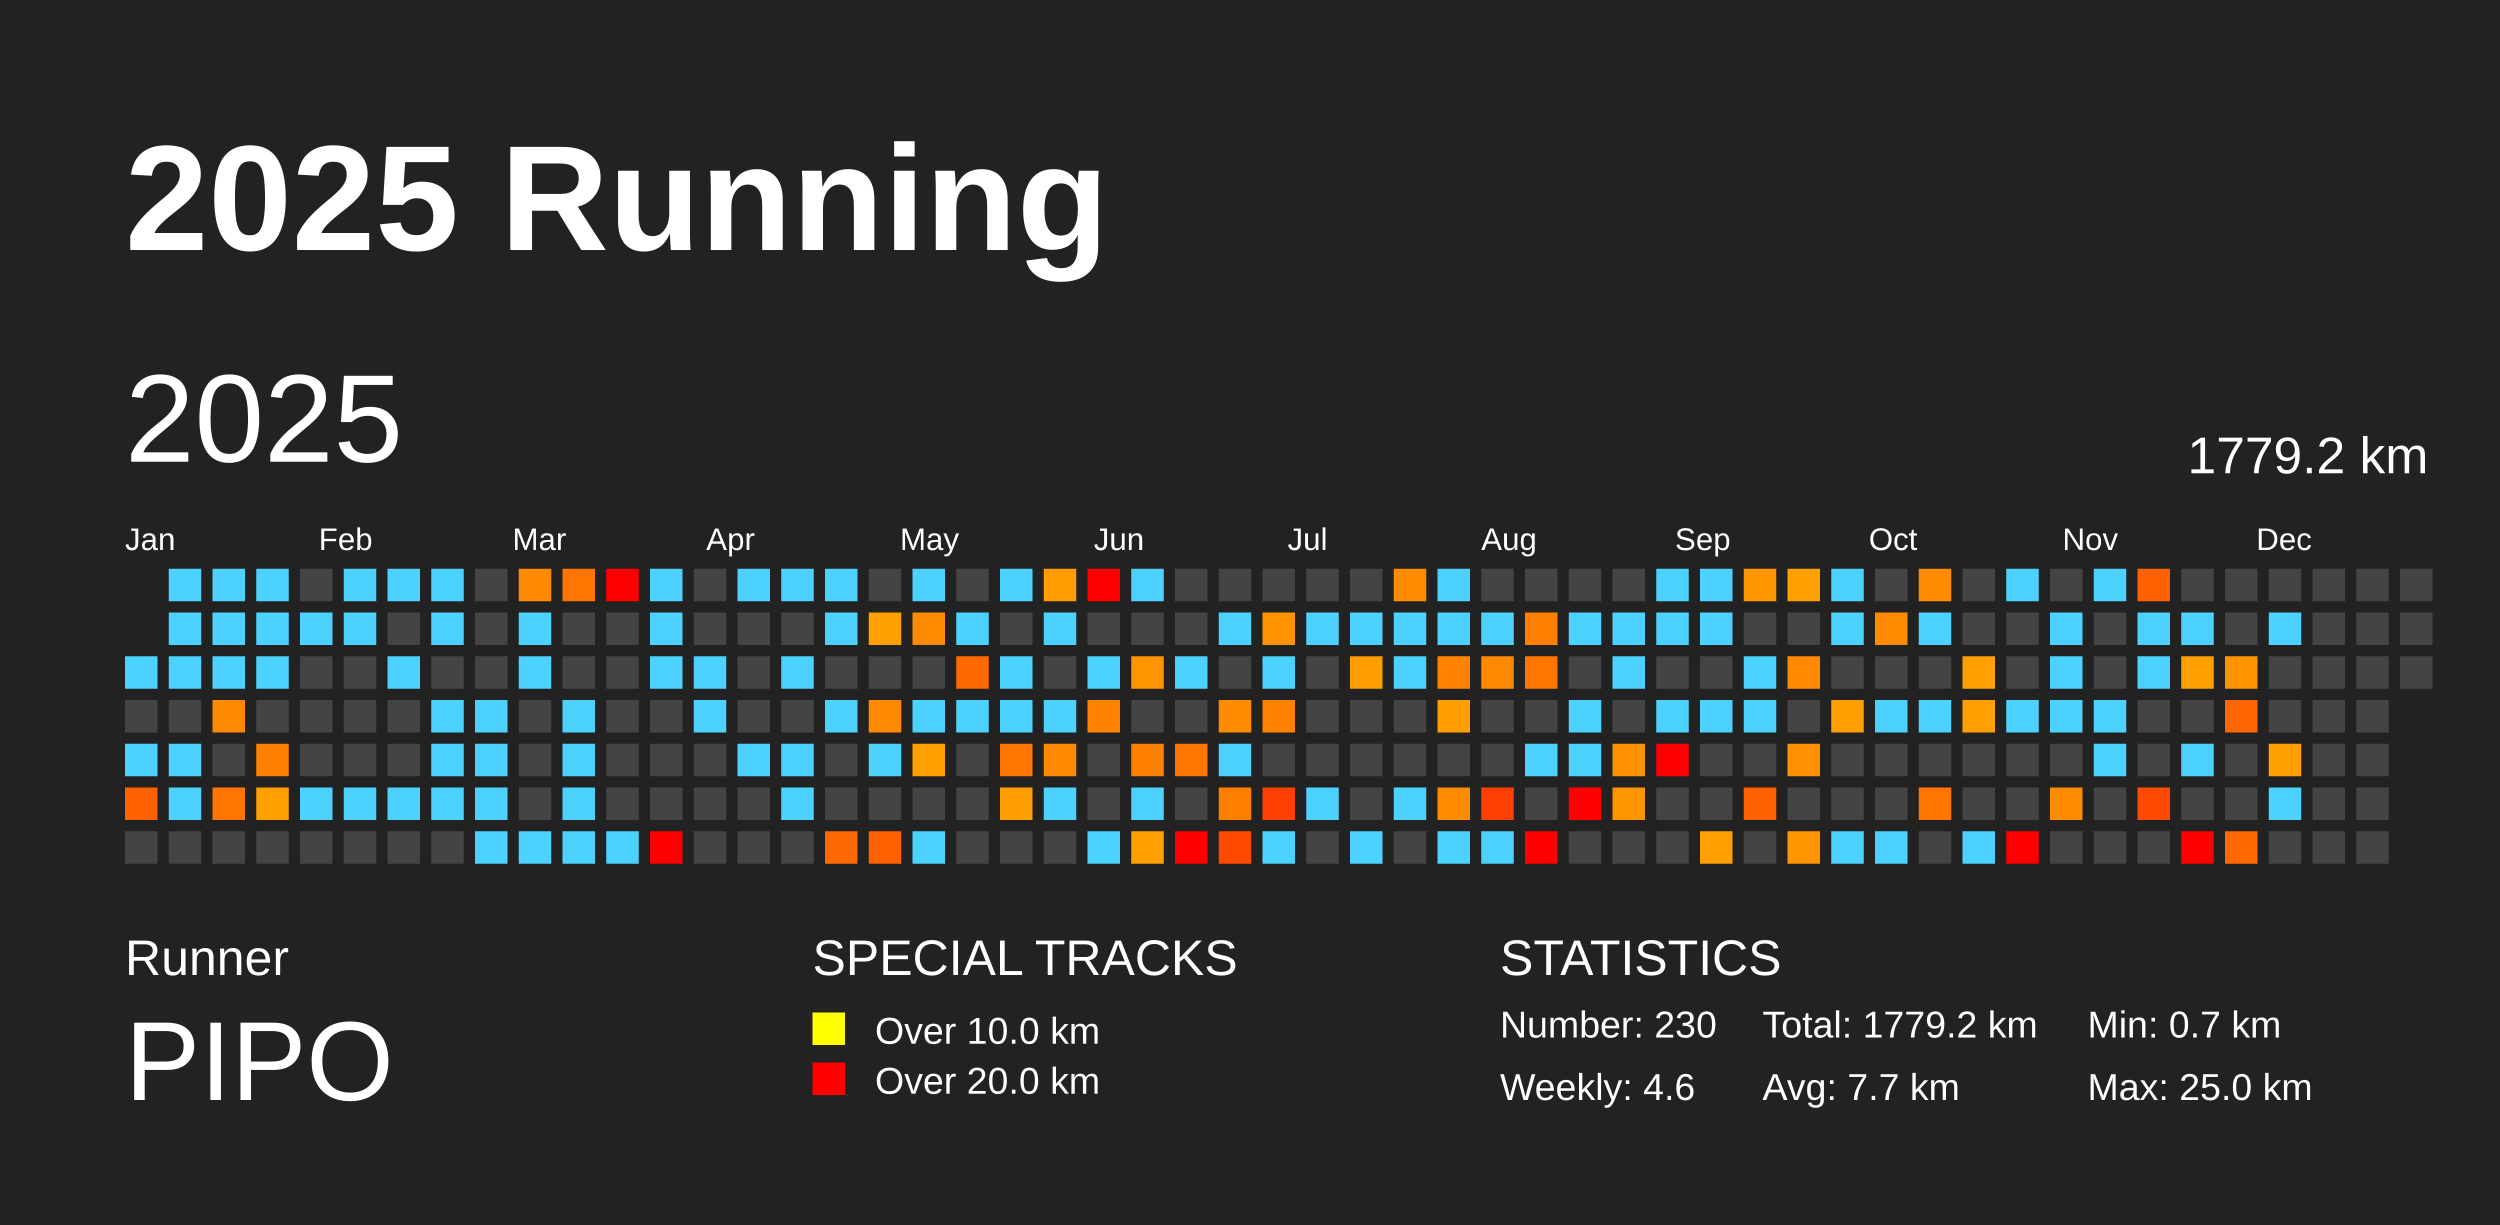
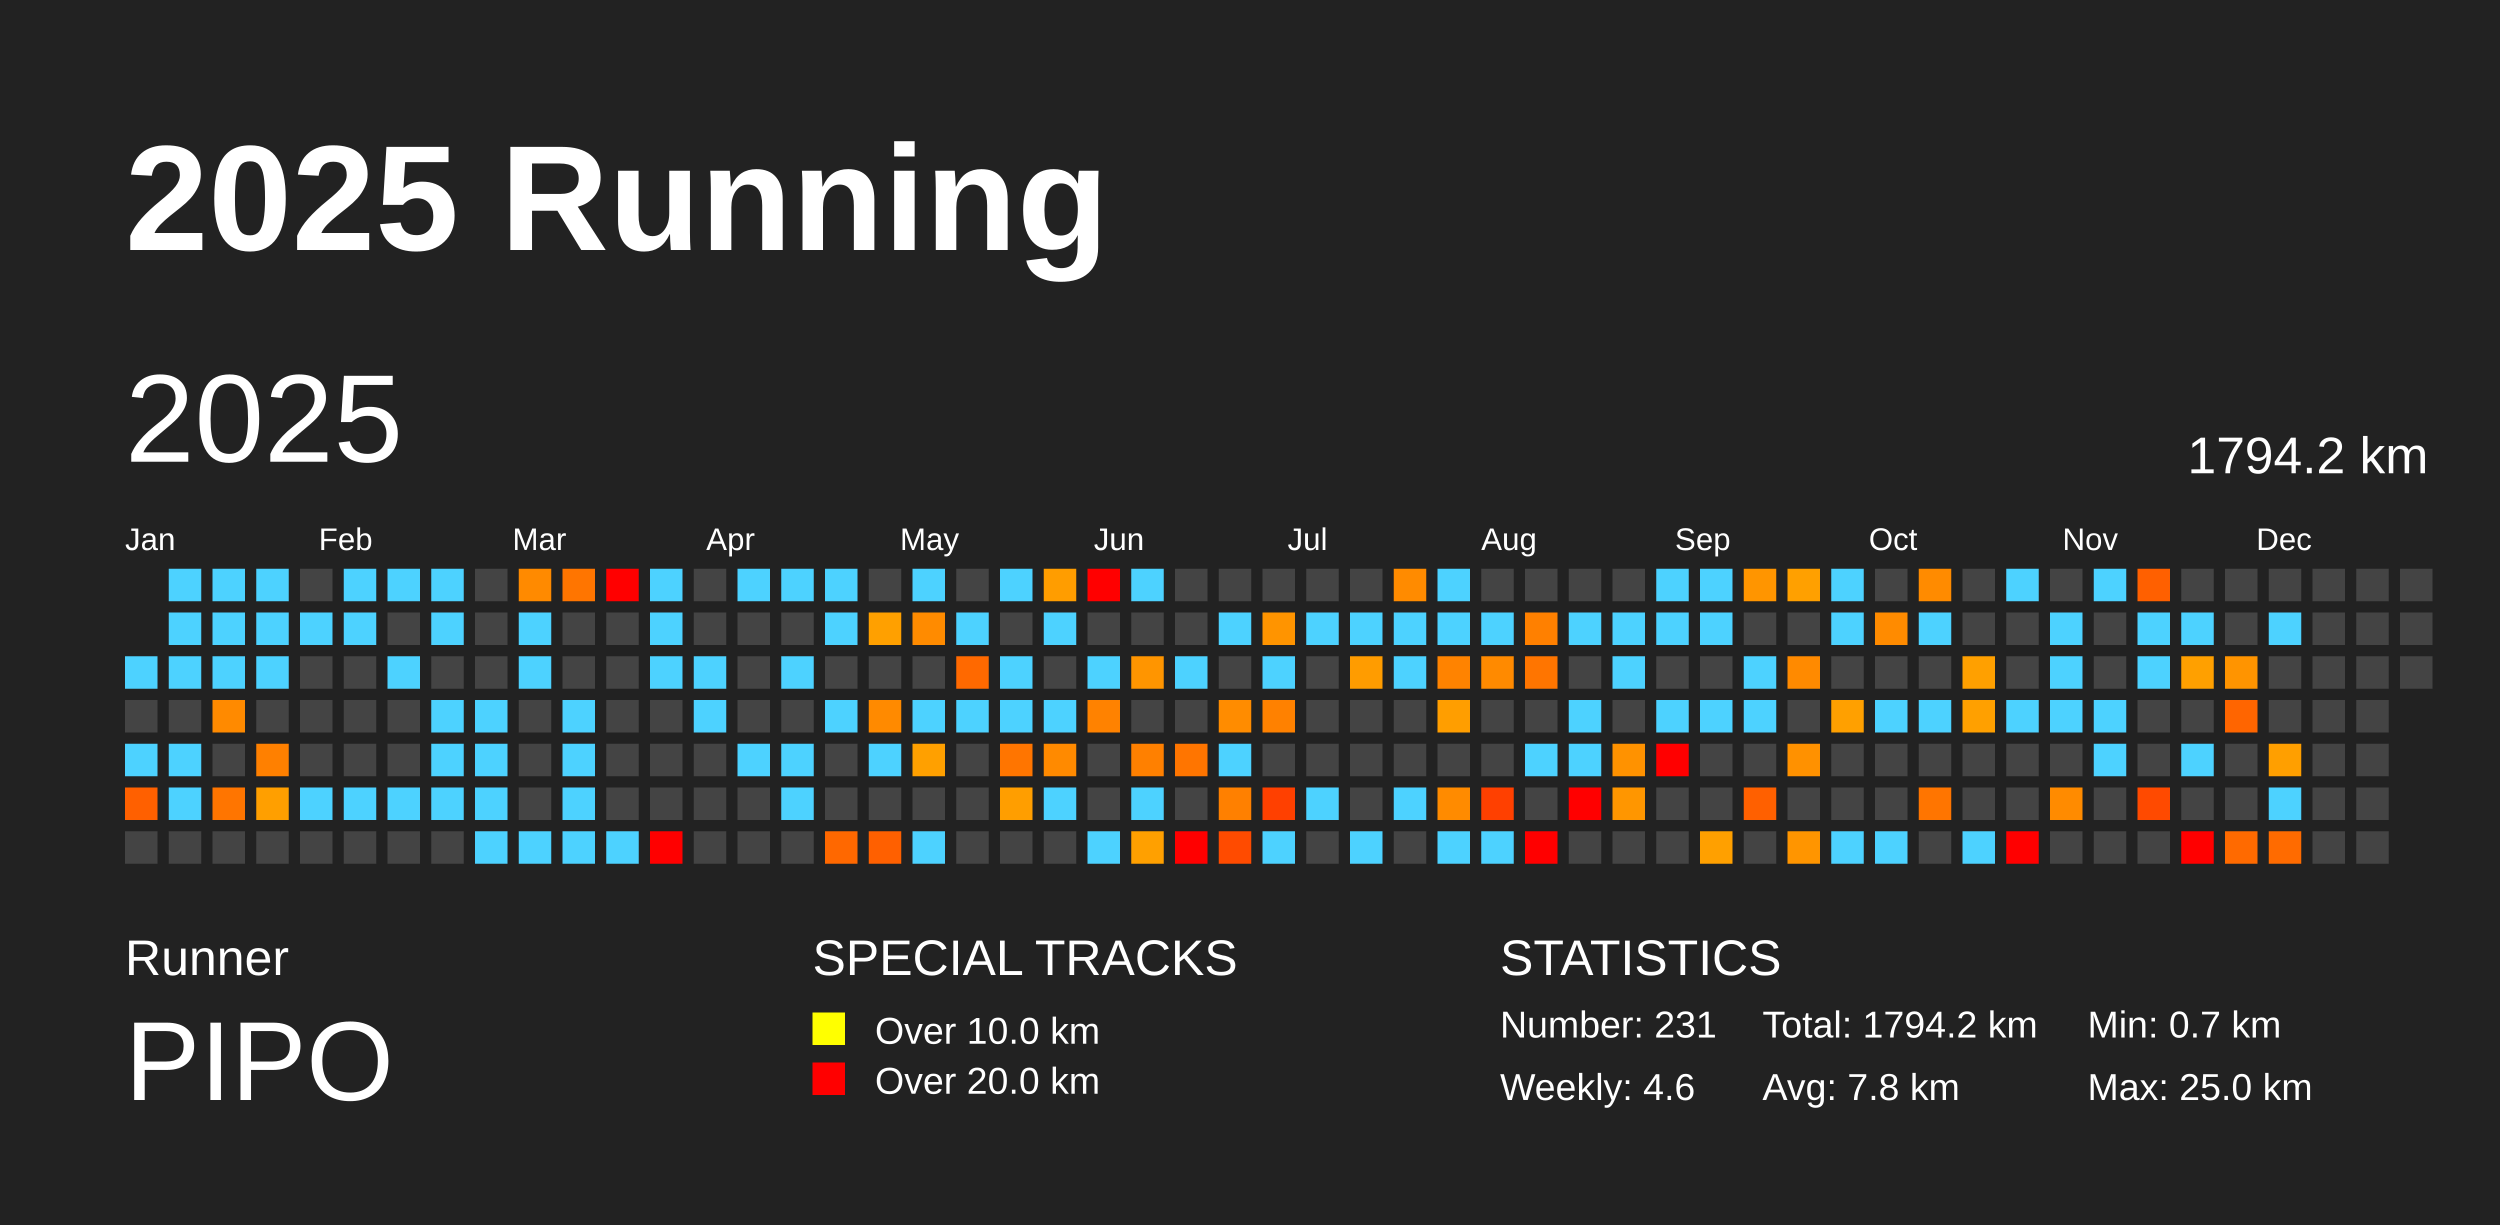
<svg xmlns="http://www.w3.org/2000/svg" baseProfile="full" height="98mm" version="1.1" viewBox="0,0,200,98" width="200mm">
  <defs />
  <rect fill="#222222" height="98" width="200" x="0" y="0" />
  <text fill="#FFFFFF" style="font-size:12px; font-family:Arial; font-weight:bold;" x="10" y="20">2025 Running</text>
  <text fill="#FFFFFF" style="font-size:4px; font-family:Arial" x="10" y="78">Runner</text>
  <text fill="#FFFFFF" style="font-size:9px; font-family:Arial" x="10" y="88">PIPO</text>
  <text fill="#FFFFFF" style="font-size:4px; font-family:Arial" x="65" y="78">SPECIAL TRACKS</text>
  <rect fill="yellow" height="2.6" width="2.6" x="65" y="81" />
  <text fill="#FFFFFF" style="font-size:3px; font-family:Arial" x="70" y="83.5">Over 10.0 km</text>
  <rect fill="red" height="2.6" width="2.6" x="65" y="85" />
  <text fill="#FFFFFF" style="font-size:3px; font-family:Arial" x="70" y="87.5">Over 20.0 km</text>
  <text fill="#FFFFFF" style="font-size:4px; font-family:Arial" x="120" y="78">STATISTICS</text>
-   <text fill="#FFFFFF" style="font-size:3px; font-family:Arial" x="120" y="83">Number: 230</text>
+   <text fill="#FFFFFF" style="font-size:3px; font-family:Arial" x="120" y="83">Number: 231</text>
  <text fill="#FFFFFF" style="font-size:3px; font-family:Arial" x="120" y="88">Weekly: 4.6</text>
-   <text fill="#FFFFFF" style="font-size:3px; font-family:Arial" x="141" y="83">Total: 1779.2 km</text>
-   <text fill="#FFFFFF" style="font-size:3px; font-family:Arial" x="141" y="88">Avg: 7.7 km</text>
+   <text fill="#FFFFFF" style="font-size:3px; font-family:Arial" x="141" y="83">Total: 1794.2 km</text>
+   <text fill="#FFFFFF" style="font-size:3px; font-family:Arial" x="141" y="88">Avg: 7.8 km</text>
  <text fill="#FFFFFF" style="font-size:3px; font-family:Arial" x="167" y="83">Min: 0.7 km</text>
  <text fill="#FFFFFF" style="font-size:3px; font-family:Arial" x="167" y="88">Max: 25.0 km</text>
  <text dominant-baseline="hanging" fill="#FFFFFF" style="font-size:10.0px; font-family:Arial;" x="10" y="30">2025</text>
-   <text dominant-baseline="hanging" fill="#FFFFFF" style="font-size:4.125px; font-family:Arial;" x="175" y="35">1779.2 km</text>
+   <text dominant-baseline="hanging" fill="#FFFFFF" style="font-size:4.125px; font-family:Arial;" x="175" y="35">1794.2 km</text>
  <text fill="#FFFFFF" style="font-size:2.5px; font-family:Arial" x="10.0" y="44">Jan</text>
  <text fill="#FFFFFF" style="font-size:2.5px; font-family:Arial" x="25.5" y="44">Feb</text>
  <text fill="#FFFFFF" style="font-size:2.5px; font-family:Arial" x="41.0" y="44">Mar</text>
  <text fill="#FFFFFF" style="font-size:2.5px; font-family:Arial" x="56.5" y="44">Apr</text>
  <text fill="#FFFFFF" style="font-size:2.5px; font-family:Arial" x="72.0" y="44">May</text>
  <text fill="#FFFFFF" style="font-size:2.5px; font-family:Arial" x="87.5" y="44">Jun</text>
  <text fill="#FFFFFF" style="font-size:2.5px; font-family:Arial" x="103.0" y="44">Jul</text>
  <text fill="#FFFFFF" style="font-size:2.5px; font-family:Arial" x="118.5" y="44">Aug</text>
  <text fill="#FFFFFF" style="font-size:2.5px; font-family:Arial" x="134.0" y="44">Sep</text>
  <text fill="#FFFFFF" style="font-size:2.5px; font-family:Arial" x="149.5" y="44">Oct</text>
  <text fill="#FFFFFF" style="font-size:2.5px; font-family:Arial" x="165.0" y="44">Nov</text>
  <text fill="#FFFFFF" style="font-size:2.5px; font-family:Arial" x="180.5" y="44">Dec</text>
  <rect fill="#4dd2ff" height="2.6" width="2.6" x="10.0" y="52.5" />
  <rect fill="#444444" height="2.6" width="2.6" x="10.0" y="56.0" />
  <rect fill="#4dd2ff" height="2.6" width="2.6" x="10.0" y="59.5" />
  <rect fill="#ff6000" height="2.6" width="2.6" x="10.0" y="63.0" />
  <rect fill="#444444" height="2.6" width="2.6" x="10.0" y="66.5" />
  <rect fill="#4dd2ff" height="2.6" width="2.6" x="13.5" y="45.5" />
  <rect fill="#4dd2ff" height="2.6" width="2.6" x="13.5" y="49.0" />
  <rect fill="#4dd2ff" height="2.6" width="2.6" x="13.5" y="52.5" />
  <rect fill="#444444" height="2.6" width="2.6" x="13.5" y="56.0" />
  <rect fill="#4dd2ff" height="2.6" width="2.6" x="13.5" y="59.5" />
  <rect fill="#4dd2ff" height="2.6" width="2.6" x="13.5" y="63.0" />
  <rect fill="#444444" height="2.6" width="2.6" x="13.5" y="66.5" />
  <rect fill="#4dd2ff" height="2.6" width="2.6" x="17.0" y="45.5" />
  <rect fill="#4dd2ff" height="2.6" width="2.6" x="17.0" y="49.0" />
  <rect fill="#4dd2ff" height="2.6" width="2.6" x="17.0" y="52.5" />
  <rect fill="#ff8a00" height="2.6" width="2.6" x="17.0" y="56.0" />
  <rect fill="#444444" height="2.6" width="2.6" x="17.0" y="59.5" />
  <rect fill="#ff7500" height="2.6" width="2.6" x="17.0" y="63.0" />
  <rect fill="#444444" height="2.6" width="2.6" x="17.0" y="66.5" />
  <rect fill="#4dd2ff" height="2.6" width="2.6" x="20.5" y="45.5" />
  <rect fill="#4dd2ff" height="2.6" width="2.6" x="20.5" y="49.0" />
  <rect fill="#4dd2ff" height="2.6" width="2.6" x="20.5" y="52.5" />
  <rect fill="#444444" height="2.6" width="2.6" x="20.5" y="56.0" />
  <rect fill="#ff8000" height="2.6" width="2.6" x="20.5" y="59.5" />
  <rect fill="#ff9f00" height="2.6" width="2.6" x="20.5" y="63.0" />
  <rect fill="#444444" height="2.6" width="2.6" x="20.5" y="66.5" />
  <rect fill="#444444" height="2.6" width="2.6" x="24.0" y="45.5" />
  <rect fill="#4dd2ff" height="2.6" width="2.6" x="24.0" y="49.0" />
  <rect fill="#444444" height="2.6" width="2.6" x="24.0" y="52.5" />
  <rect fill="#444444" height="2.6" width="2.6" x="24.0" y="56.0" />
  <rect fill="#444444" height="2.6" width="2.6" x="24.0" y="59.5" />
  <rect fill="#4dd2ff" height="2.6" width="2.6" x="24.0" y="63.0" />
  <rect fill="#444444" height="2.6" width="2.6" x="24.0" y="66.5" />
  <rect fill="#4dd2ff" height="2.6" width="2.6" x="27.5" y="45.5" />
  <rect fill="#4dd2ff" height="2.6" width="2.6" x="27.5" y="49.0" />
  <rect fill="#444444" height="2.6" width="2.6" x="27.5" y="52.5" />
  <rect fill="#444444" height="2.6" width="2.6" x="27.5" y="56.0" />
  <rect fill="#444444" height="2.6" width="2.6" x="27.5" y="59.5" />
  <rect fill="#4dd2ff" height="2.6" width="2.6" x="27.5" y="63.0" />
  <rect fill="#444444" height="2.6" width="2.6" x="27.5" y="66.5" />
  <rect fill="#4dd2ff" height="2.6" width="2.6" x="31.0" y="45.5" />
  <rect fill="#444444" height="2.6" width="2.6" x="31.0" y="49.0" />
  <rect fill="#4dd2ff" height="2.6" width="2.6" x="31.0" y="52.5" />
  <rect fill="#444444" height="2.6" width="2.6" x="31.0" y="56.0" />
  <rect fill="#444444" height="2.6" width="2.6" x="31.0" y="59.5" />
  <rect fill="#4dd2ff" height="2.6" width="2.6" x="31.0" y="63.0" />
  <rect fill="#444444" height="2.6" width="2.6" x="31.0" y="66.5" />
  <rect fill="#4dd2ff" height="2.6" width="2.6" x="34.5" y="45.5" />
  <rect fill="#4dd2ff" height="2.6" width="2.6" x="34.5" y="49.0" />
  <rect fill="#444444" height="2.6" width="2.6" x="34.5" y="52.5" />
  <rect fill="#4dd2ff" height="2.6" width="2.6" x="34.5" y="56.0" />
  <rect fill="#4dd2ff" height="2.6" width="2.6" x="34.5" y="59.5" />
  <rect fill="#4dd2ff" height="2.6" width="2.6" x="34.5" y="63.0" />
  <rect fill="#444444" height="2.6" width="2.6" x="34.5" y="66.5" />
  <rect fill="#444444" height="2.6" width="2.6" x="38.0" y="45.5" />
  <rect fill="#444444" height="2.6" width="2.6" x="38.0" y="49.0" />
  <rect fill="#444444" height="2.6" width="2.6" x="38.0" y="52.5" />
  <rect fill="#4dd2ff" height="2.6" width="2.6" x="38.0" y="56.0" />
  <rect fill="#4dd2ff" height="2.6" width="2.6" x="38.0" y="59.5" />
  <rect fill="#4dd2ff" height="2.6" width="2.6" x="38.0" y="63.0" />
  <rect fill="#4dd2ff" height="2.6" width="2.6" x="38.0" y="66.5" />
  <rect fill="#ff8a00" height="2.6" width="2.6" x="41.5" y="45.5" />
  <rect fill="#4dd2ff" height="2.6" width="2.6" x="41.5" y="49.0" />
  <rect fill="#4dd2ff" height="2.6" width="2.6" x="41.5" y="52.5" />
  <rect fill="#444444" height="2.6" width="2.6" x="41.5" y="56.0" />
  <rect fill="#444444" height="2.6" width="2.6" x="41.5" y="59.5" />
  <rect fill="#444444" height="2.6" width="2.6" x="41.5" y="63.0" />
  <rect fill="#4dd2ff" height="2.6" width="2.6" x="41.5" y="66.5" />
  <rect fill="#ff7500" height="2.6" width="2.6" x="45.0" y="45.5" />
  <rect fill="#444444" height="2.6" width="2.6" x="45.0" y="49.0" />
  <rect fill="#444444" height="2.6" width="2.6" x="45.0" y="52.5" />
  <rect fill="#4dd2ff" height="2.6" width="2.6" x="45.0" y="56.0" />
  <rect fill="#4dd2ff" height="2.6" width="2.6" x="45.0" y="59.5" />
  <rect fill="#4dd2ff" height="2.6" width="2.6" x="45.0" y="63.0" />
  <rect fill="#4dd2ff" height="2.6" width="2.6" x="45.0" y="66.5" />
  <rect fill="red" height="2.6" width="2.6" x="48.5" y="45.5" />
  <rect fill="#444444" height="2.6" width="2.6" x="48.5" y="49.0" />
  <rect fill="#444444" height="2.6" width="2.6" x="48.5" y="52.5" />
  <rect fill="#444444" height="2.6" width="2.6" x="48.5" y="56.0" />
  <rect fill="#444444" height="2.6" width="2.6" x="48.5" y="59.5" />
  <rect fill="#444444" height="2.6" width="2.6" x="48.5" y="63.0" />
  <rect fill="#4dd2ff" height="2.6" width="2.6" x="48.5" y="66.5" />
  <rect fill="#4dd2ff" height="2.6" width="2.6" x="52.0" y="45.5" />
  <rect fill="#4dd2ff" height="2.6" width="2.6" x="52.0" y="49.0" />
  <rect fill="#4dd2ff" height="2.6" width="2.6" x="52.0" y="52.5" />
  <rect fill="#444444" height="2.6" width="2.6" x="52.0" y="56.0" />
  <rect fill="#444444" height="2.6" width="2.6" x="52.0" y="59.5" />
  <rect fill="#444444" height="2.6" width="2.6" x="52.0" y="63.0" />
  <rect fill="red" height="2.6" width="2.6" x="52.0" y="66.5" />
  <rect fill="#444444" height="2.6" width="2.6" x="55.5" y="45.5" />
  <rect fill="#444444" height="2.6" width="2.6" x="55.5" y="49.0" />
  <rect fill="#4dd2ff" height="2.6" width="2.6" x="55.5" y="52.5" />
  <rect fill="#4dd2ff" height="2.6" width="2.6" x="55.5" y="56.0" />
  <rect fill="#444444" height="2.6" width="2.6" x="55.5" y="59.5" />
  <rect fill="#444444" height="2.6" width="2.6" x="55.5" y="63.0" />
  <rect fill="#444444" height="2.6" width="2.6" x="55.5" y="66.5" />
  <rect fill="#4dd2ff" height="2.6" width="2.6" x="59.0" y="45.5" />
  <rect fill="#444444" height="2.6" width="2.6" x="59.0" y="49.0" />
  <rect fill="#444444" height="2.6" width="2.6" x="59.0" y="52.5" />
  <rect fill="#444444" height="2.6" width="2.6" x="59.0" y="56.0" />
  <rect fill="#4dd2ff" height="2.6" width="2.6" x="59.0" y="59.5" />
  <rect fill="#444444" height="2.6" width="2.6" x="59.0" y="63.0" />
  <rect fill="#444444" height="2.6" width="2.6" x="59.0" y="66.5" />
  <rect fill="#4dd2ff" height="2.6" width="2.6" x="62.5" y="45.5" />
  <rect fill="#444444" height="2.6" width="2.6" x="62.5" y="49.0" />
  <rect fill="#4dd2ff" height="2.6" width="2.6" x="62.5" y="52.5" />
  <rect fill="#444444" height="2.6" width="2.6" x="62.5" y="56.0" />
  <rect fill="#4dd2ff" height="2.6" width="2.6" x="62.5" y="59.5" />
  <rect fill="#4dd2ff" height="2.6" width="2.6" x="62.5" y="63.0" />
  <rect fill="#444444" height="2.6" width="2.6" x="62.5" y="66.5" />
  <rect fill="#4dd2ff" height="2.6" width="2.6" x="66.0" y="45.5" />
  <rect fill="#4dd2ff" height="2.6" width="2.6" x="66.0" y="49.0" />
  <rect fill="#444444" height="2.6" width="2.6" x="66.0" y="52.5" />
  <rect fill="#4dd2ff" height="2.6" width="2.6" x="66.0" y="56.0" />
  <rect fill="#444444" height="2.6" width="2.6" x="66.0" y="59.5" />
  <rect fill="#444444" height="2.6" width="2.6" x="66.0" y="63.0" />
  <rect fill="#ff6800" height="2.6" width="2.6" x="66.0" y="66.5" />
  <rect fill="#444444" height="2.6" width="2.6" x="69.5" y="45.5" />
  <rect fill="#ffa000" height="2.6" width="2.6" x="69.5" y="49.0" />
  <rect fill="#444444" height="2.6" width="2.6" x="69.5" y="52.5" />
  <rect fill="#ff8a00" height="2.6" width="2.6" x="69.5" y="56.0" />
  <rect fill="#4dd2ff" height="2.6" width="2.6" x="69.5" y="59.5" />
  <rect fill="#444444" height="2.6" width="2.6" x="69.5" y="63.0" />
  <rect fill="#ff6000" height="2.6" width="2.6" x="69.5" y="66.5" />
  <rect fill="#4dd2ff" height="2.6" width="2.6" x="73.0" y="45.5" />
  <rect fill="#ff8b00" height="2.6" width="2.6" x="73.0" y="49.0" />
  <rect fill="#444444" height="2.6" width="2.6" x="73.0" y="52.5" />
  <rect fill="#4dd2ff" height="2.6" width="2.6" x="73.0" y="56.0" />
  <rect fill="#ffa000" height="2.6" width="2.6" x="73.0" y="59.5" />
  <rect fill="#444444" height="2.6" width="2.6" x="73.0" y="63.0" />
  <rect fill="#4dd2ff" height="2.6" width="2.6" x="73.0" y="66.5" />
  <rect fill="#444444" height="2.6" width="2.6" x="76.5" y="45.5" />
  <rect fill="#4dd2ff" height="2.6" width="2.6" x="76.5" y="49.0" />
  <rect fill="#ff6900" height="2.6" width="2.6" x="76.5" y="52.5" />
  <rect fill="#4dd2ff" height="2.6" width="2.6" x="76.5" y="56.0" />
  <rect fill="#444444" height="2.6" width="2.6" x="76.5" y="59.5" />
  <rect fill="#444444" height="2.6" width="2.6" x="76.5" y="63.0" />
  <rect fill="#444444" height="2.6" width="2.6" x="76.5" y="66.5" />
  <rect fill="#4dd2ff" height="2.6" width="2.6" x="80.0" y="45.5" />
  <rect fill="#444444" height="2.6" width="2.6" x="80.0" y="49.0" />
  <rect fill="#4dd2ff" height="2.6" width="2.6" x="80.0" y="52.5" />
  <rect fill="#4dd2ff" height="2.6" width="2.6" x="80.0" y="56.0" />
  <rect fill="#ff7500" height="2.6" width="2.6" x="80.0" y="59.5" />
  <rect fill="#ff9e00" height="2.6" width="2.6" x="80.0" y="63.0" />
  <rect fill="#444444" height="2.6" width="2.6" x="80.0" y="66.5" />
  <rect fill="#ff9d00" height="2.6" width="2.6" x="83.5" y="45.5" />
  <rect fill="#4dd2ff" height="2.6" width="2.6" x="83.5" y="49.0" />
  <rect fill="#444444" height="2.6" width="2.6" x="83.5" y="52.5" />
  <rect fill="#4dd2ff" height="2.6" width="2.6" x="83.5" y="56.0" />
  <rect fill="#ff8a00" height="2.6" width="2.6" x="83.5" y="59.5" />
  <rect fill="#4dd2ff" height="2.6" width="2.6" x="83.5" y="63.0" />
  <rect fill="#444444" height="2.6" width="2.6" x="83.5" y="66.5" />
  <rect fill="red" height="2.6" width="2.6" x="87.0" y="45.5" />
  <rect fill="#444444" height="2.6" width="2.6" x="87.0" y="49.0" />
  <rect fill="#4dd2ff" height="2.6" width="2.6" x="87.0" y="52.5" />
  <rect fill="#ff8200" height="2.6" width="2.6" x="87.0" y="56.0" />
  <rect fill="#444444" height="2.6" width="2.6" x="87.0" y="59.5" />
  <rect fill="#444444" height="2.6" width="2.6" x="87.0" y="63.0" />
  <rect fill="#4dd2ff" height="2.6" width="2.6" x="87.0" y="66.5" />
  <rect fill="#4dd2ff" height="2.6" width="2.6" x="90.5" y="45.5" />
  <rect fill="#444444" height="2.6" width="2.6" x="90.5" y="49.0" />
  <rect fill="#ff9500" height="2.6" width="2.6" x="90.5" y="52.5" />
  <rect fill="#444444" height="2.6" width="2.6" x="90.5" y="56.0" />
  <rect fill="#ff8000" height="2.6" width="2.6" x="90.5" y="59.5" />
  <rect fill="#4dd2ff" height="2.6" width="2.6" x="90.5" y="63.0" />
  <rect fill="#ffa000" height="2.6" width="2.6" x="90.5" y="66.5" />
  <rect fill="#444444" height="2.6" width="2.6" x="94.0" y="45.5" />
  <rect fill="#444444" height="2.6" width="2.6" x="94.0" y="49.0" />
  <rect fill="#4dd2ff" height="2.6" width="2.6" x="94.0" y="52.5" />
  <rect fill="#444444" height="2.6" width="2.6" x="94.0" y="56.0" />
  <rect fill="#ff7500" height="2.6" width="2.6" x="94.0" y="59.5" />
  <rect fill="#444444" height="2.6" width="2.6" x="94.0" y="63.0" />
  <rect fill="red" height="2.6" width="2.6" x="94.0" y="66.5" />
  <rect fill="#444444" height="2.6" width="2.6" x="97.5" y="45.5" />
  <rect fill="#4dd2ff" height="2.6" width="2.6" x="97.5" y="49.0" />
  <rect fill="#444444" height="2.6" width="2.6" x="97.5" y="52.5" />
  <rect fill="#ff8c00" height="2.6" width="2.6" x="97.5" y="56.0" />
  <rect fill="#4dd2ff" height="2.6" width="2.6" x="97.5" y="59.5" />
  <rect fill="#ff8000" height="2.6" width="2.6" x="97.5" y="63.0" />
  <rect fill="#ff4b00" height="2.6" width="2.6" x="97.5" y="66.5" />
  <rect fill="#444444" height="2.6" width="2.6" x="101.0" y="45.5" />
  <rect fill="#ff9400" height="2.6" width="2.6" x="101.0" y="49.0" />
  <rect fill="#4dd2ff" height="2.6" width="2.6" x="101.0" y="52.5" />
  <rect fill="#ff8100" height="2.6" width="2.6" x="101.0" y="56.0" />
  <rect fill="#444444" height="2.6" width="2.6" x="101.0" y="59.5" />
  <rect fill="#ff4000" height="2.6" width="2.6" x="101.0" y="63.0" />
  <rect fill="#4dd2ff" height="2.6" width="2.6" x="101.0" y="66.5" />
  <rect fill="#444444" height="2.6" width="2.6" x="104.5" y="45.5" />
  <rect fill="#4dd2ff" height="2.6" width="2.6" x="104.5" y="49.0" />
  <rect fill="#444444" height="2.6" width="2.6" x="104.5" y="52.5" />
  <rect fill="#444444" height="2.6" width="2.6" x="104.5" y="56.0" />
  <rect fill="#444444" height="2.6" width="2.6" x="104.5" y="59.5" />
  <rect fill="#4dd2ff" height="2.6" width="2.6" x="104.5" y="63.0" />
  <rect fill="#444444" height="2.6" width="2.6" x="104.5" y="66.5" />
  <rect fill="#444444" height="2.6" width="2.6" x="108.0" y="45.5" />
  <rect fill="#4dd2ff" height="2.6" width="2.6" x="108.0" y="49.0" />
  <rect fill="#ff9c00" height="2.6" width="2.6" x="108.0" y="52.5" />
  <rect fill="#444444" height="2.6" width="2.6" x="108.0" y="56.0" />
  <rect fill="#444444" height="2.6" width="2.6" x="108.0" y="59.5" />
  <rect fill="#444444" height="2.6" width="2.6" x="108.0" y="63.0" />
  <rect fill="#4dd2ff" height="2.6" width="2.6" x="108.0" y="66.5" />
  <rect fill="#ff8b00" height="2.6" width="2.6" x="111.5" y="45.5" />
  <rect fill="#4dd2ff" height="2.6" width="2.6" x="111.5" y="49.0" />
  <rect fill="#4dd2ff" height="2.6" width="2.6" x="111.5" y="52.5" />
  <rect fill="#444444" height="2.6" width="2.6" x="111.5" y="56.0" />
  <rect fill="#444444" height="2.6" width="2.6" x="111.5" y="59.5" />
  <rect fill="#4dd2ff" height="2.6" width="2.6" x="111.5" y="63.0" />
  <rect fill="#444444" height="2.6" width="2.6" x="111.5" y="66.5" />
  <rect fill="#4dd2ff" height="2.6" width="2.6" x="115.0" y="45.5" />
  <rect fill="#4dd2ff" height="2.6" width="2.6" x="115.0" y="49.0" />
  <rect fill="#ff8300" height="2.6" width="2.6" x="115.0" y="52.5" />
  <rect fill="#ff9e00" height="2.6" width="2.6" x="115.0" y="56.0" />
  <rect fill="#444444" height="2.6" width="2.6" x="115.0" y="59.5" />
  <rect fill="#ff8b00" height="2.6" width="2.6" x="115.0" y="63.0" />
  <rect fill="#4dd2ff" height="2.6" width="2.6" x="115.0" y="66.5" />
  <rect fill="#444444" height="2.6" width="2.6" x="118.5" y="45.5" />
  <rect fill="#4dd2ff" height="2.6" width="2.6" x="118.5" y="49.0" />
  <rect fill="#ff8a00" height="2.6" width="2.6" x="118.5" y="52.5" />
  <rect fill="#444444" height="2.6" width="2.6" x="118.5" y="56.0" />
  <rect fill="#444444" height="2.6" width="2.6" x="118.5" y="59.5" />
  <rect fill="#ff4000" height="2.6" width="2.6" x="118.5" y="63.0" />
  <rect fill="#4dd2ff" height="2.6" width="2.6" x="118.5" y="66.5" />
  <rect fill="#444444" height="2.6" width="2.6" x="122.0" y="45.5" />
  <rect fill="#ff8000" height="2.6" width="2.6" x="122.0" y="49.0" />
  <rect fill="#ff7500" height="2.6" width="2.6" x="122.0" y="52.5" />
  <rect fill="#444444" height="2.6" width="2.6" x="122.0" y="56.0" />
  <rect fill="#4dd2ff" height="2.6" width="2.6" x="122.0" y="59.5" />
  <rect fill="#444444" height="2.6" width="2.6" x="122.0" y="63.0" />
  <rect fill="red" height="2.6" width="2.6" x="122.0" y="66.5" />
  <rect fill="#444444" height="2.6" width="2.6" x="125.5" y="45.5" />
  <rect fill="#4dd2ff" height="2.6" width="2.6" x="125.5" y="49.0" />
  <rect fill="#444444" height="2.6" width="2.6" x="125.5" y="52.5" />
  <rect fill="#4dd2ff" height="2.6" width="2.6" x="125.5" y="56.0" />
  <rect fill="#4dd2ff" height="2.6" width="2.6" x="125.5" y="59.5" />
  <rect fill="red" height="2.6" width="2.6" x="125.5" y="63.0" />
  <rect fill="#444444" height="2.6" width="2.6" x="125.5" y="66.5" />
  <rect fill="#444444" height="2.6" width="2.6" x="129.0" y="45.5" />
  <rect fill="#4dd2ff" height="2.6" width="2.6" x="129.0" y="49.0" />
  <rect fill="#4dd2ff" height="2.6" width="2.6" x="129.0" y="52.5" />
  <rect fill="#444444" height="2.6" width="2.6" x="129.0" y="56.0" />
  <rect fill="#ff9200" height="2.6" width="2.6" x="129.0" y="59.5" />
  <rect fill="#ff9600" height="2.6" width="2.6" x="129.0" y="63.0" />
  <rect fill="#444444" height="2.6" width="2.6" x="129.0" y="66.5" />
  <rect fill="#4dd2ff" height="2.6" width="2.6" x="132.5" y="45.5" />
  <rect fill="#4dd2ff" height="2.6" width="2.6" x="132.5" y="49.0" />
  <rect fill="#444444" height="2.6" width="2.6" x="132.5" y="52.5" />
  <rect fill="#4dd2ff" height="2.6" width="2.6" x="132.5" y="56.0" />
  <rect fill="red" height="2.6" width="2.6" x="132.5" y="59.5" />
  <rect fill="#444444" height="2.6" width="2.6" x="132.5" y="63.0" />
  <rect fill="#444444" height="2.6" width="2.6" x="132.5" y="66.5" />
  <rect fill="#4dd2ff" height="2.6" width="2.6" x="136.0" y="45.5" />
  <rect fill="#4dd2ff" height="2.6" width="2.6" x="136.0" y="49.0" />
  <rect fill="#444444" height="2.6" width="2.6" x="136.0" y="52.5" />
  <rect fill="#4dd2ff" height="2.6" width="2.6" x="136.0" y="56.0" />
  <rect fill="#444444" height="2.6" width="2.6" x="136.0" y="59.5" />
  <rect fill="#444444" height="2.6" width="2.6" x="136.0" y="63.0" />
  <rect fill="#ffa000" height="2.6" width="2.6" x="136.0" y="66.5" />
  <rect fill="#ff9500" height="2.6" width="2.6" x="139.5" y="45.5" />
  <rect fill="#444444" height="2.6" width="2.6" x="139.5" y="49.0" />
  <rect fill="#4dd2ff" height="2.6" width="2.6" x="139.5" y="52.5" />
  <rect fill="#4dd2ff" height="2.6" width="2.6" x="139.5" y="56.0" />
  <rect fill="#444444" height="2.6" width="2.6" x="139.5" y="59.5" />
  <rect fill="#ff6000" height="2.6" width="2.6" x="139.5" y="63.0" />
  <rect fill="#444444" height="2.6" width="2.6" x="139.5" y="66.5" />
  <rect fill="#ffa000" height="2.6" width="2.6" x="143.0" y="45.5" />
  <rect fill="#444444" height="2.6" width="2.6" x="143.0" y="49.0" />
  <rect fill="#ff8a00" height="2.6" width="2.6" x="143.0" y="52.5" />
  <rect fill="#444444" height="2.6" width="2.6" x="143.0" y="56.0" />
  <rect fill="#ff9100" height="2.6" width="2.6" x="143.0" y="59.5" />
  <rect fill="#444444" height="2.6" width="2.6" x="143.0" y="63.0" />
  <rect fill="#ff9500" height="2.6" width="2.6" x="143.0" y="66.5" />
  <rect fill="#4dd2ff" height="2.6" width="2.6" x="146.5" y="45.5" />
  <rect fill="#4dd2ff" height="2.6" width="2.6" x="146.5" y="49.0" />
  <rect fill="#444444" height="2.6" width="2.6" x="146.5" y="52.5" />
  <rect fill="#ffa000" height="2.6" width="2.6" x="146.5" y="56.0" />
  <rect fill="#444444" height="2.6" width="2.6" x="146.5" y="59.5" />
  <rect fill="#444444" height="2.6" width="2.6" x="146.5" y="63.0" />
  <rect fill="#4dd2ff" height="2.6" width="2.6" x="146.5" y="66.5" />
  <rect fill="#444444" height="2.6" width="2.6" x="150.0" y="45.5" />
  <rect fill="#ff8b00" height="2.6" width="2.6" x="150.0" y="49.0" />
  <rect fill="#444444" height="2.6" width="2.6" x="150.0" y="52.5" />
  <rect fill="#4dd2ff" height="2.6" width="2.6" x="150.0" y="56.0" />
  <rect fill="#444444" height="2.6" width="2.6" x="150.0" y="59.5" />
  <rect fill="#444444" height="2.6" width="2.6" x="150.0" y="63.0" />
  <rect fill="#4dd2ff" height="2.6" width="2.6" x="150.0" y="66.5" />
  <rect fill="#ff8b00" height="2.6" width="2.6" x="153.5" y="45.5" />
  <rect fill="#4dd2ff" height="2.6" width="2.6" x="153.5" y="49.0" />
  <rect fill="#444444" height="2.6" width="2.6" x="153.5" y="52.5" />
  <rect fill="#4dd2ff" height="2.6" width="2.6" x="153.5" y="56.0" />
  <rect fill="#444444" height="2.6" width="2.6" x="153.5" y="59.5" />
  <rect fill="#ff7500" height="2.6" width="2.6" x="153.5" y="63.0" />
  <rect fill="#444444" height="2.6" width="2.6" x="153.5" y="66.5" />
  <rect fill="#444444" height="2.6" width="2.6" x="157.0" y="45.5" />
  <rect fill="#444444" height="2.6" width="2.6" x="157.0" y="49.0" />
  <rect fill="#ffa000" height="2.6" width="2.6" x="157.0" y="52.5" />
  <rect fill="#ffa000" height="2.6" width="2.6" x="157.0" y="56.0" />
  <rect fill="#444444" height="2.6" width="2.6" x="157.0" y="59.5" />
  <rect fill="#444444" height="2.6" width="2.6" x="157.0" y="63.0" />
  <rect fill="#4dd2ff" height="2.6" width="2.6" x="157.0" y="66.5" />
  <rect fill="#4dd2ff" height="2.6" width="2.6" x="160.5" y="45.5" />
  <rect fill="#444444" height="2.6" width="2.6" x="160.5" y="49.0" />
  <rect fill="#444444" height="2.6" width="2.6" x="160.5" y="52.5" />
  <rect fill="#4dd2ff" height="2.6" width="2.6" x="160.5" y="56.0" />
  <rect fill="#444444" height="2.6" width="2.6" x="160.5" y="59.5" />
  <rect fill="#444444" height="2.6" width="2.6" x="160.5" y="63.0" />
  <rect fill="red" height="2.6" width="2.6" x="160.5" y="66.5" />
  <rect fill="#444444" height="2.6" width="2.6" x="164.0" y="45.5" />
  <rect fill="#4dd2ff" height="2.6" width="2.6" x="164.0" y="49.0" />
  <rect fill="#4dd2ff" height="2.6" width="2.6" x="164.0" y="52.5" />
  <rect fill="#4dd2ff" height="2.6" width="2.6" x="164.0" y="56.0" />
  <rect fill="#444444" height="2.6" width="2.6" x="164.0" y="59.5" />
  <rect fill="#ff8b00" height="2.6" width="2.6" x="164.0" y="63.0" />
  <rect fill="#444444" height="2.6" width="2.6" x="164.0" y="66.5" />
  <rect fill="#4dd2ff" height="2.6" width="2.6" x="167.5" y="45.5" />
  <rect fill="#444444" height="2.6" width="2.6" x="167.5" y="49.0" />
  <rect fill="#444444" height="2.6" width="2.6" x="167.5" y="52.5" />
  <rect fill="#4dd2ff" height="2.6" width="2.6" x="167.5" y="56.0" />
  <rect fill="#4dd2ff" height="2.6" width="2.6" x="167.5" y="59.5" />
  <rect fill="#444444" height="2.6" width="2.6" x="167.5" y="63.0" />
  <rect fill="#444444" height="2.6" width="2.6" x="167.5" y="66.5" />
  <rect fill="#ff6000" height="2.6" width="2.6" x="171.0" y="45.5" />
  <rect fill="#4dd2ff" height="2.6" width="2.6" x="171.0" y="49.0" />
  <rect fill="#4dd2ff" height="2.6" width="2.6" x="171.0" y="52.5" />
  <rect fill="#444444" height="2.6" width="2.6" x="171.0" y="56.0" />
  <rect fill="#444444" height="2.6" width="2.6" x="171.0" y="59.5" />
  <rect fill="#ff4a00" height="2.6" width="2.6" x="171.0" y="63.0" />
  <rect fill="#444444" height="2.6" width="2.6" x="171.0" y="66.5" />
  <rect fill="#444444" height="2.6" width="2.6" x="174.5" y="45.5" />
  <rect fill="#4dd2ff" height="2.6" width="2.6" x="174.5" y="49.0" />
  <rect fill="#ffa000" height="2.6" width="2.6" x="174.5" y="52.5" />
  <rect fill="#444444" height="2.6" width="2.6" x="174.5" y="56.0" />
  <rect fill="#4dd2ff" height="2.6" width="2.6" x="174.5" y="59.5" />
  <rect fill="#444444" height="2.6" width="2.6" x="174.5" y="63.0" />
  <rect fill="red" height="2.6" width="2.6" x="174.5" y="66.5" />
  <rect fill="#444444" height="2.6" width="2.6" x="178.0" y="45.5" />
  <rect fill="#444444" height="2.6" width="2.6" x="178.0" y="49.0" />
  <rect fill="#ff9400" height="2.6" width="2.6" x="178.0" y="52.5" />
  <rect fill="#ff6500" height="2.6" width="2.6" x="178.0" y="56.0" />
  <rect fill="#444444" height="2.6" width="2.6" x="178.0" y="59.5" />
  <rect fill="#444444" height="2.6" width="2.6" x="178.0" y="63.0" />
  <rect fill="#ff6a00" height="2.6" width="2.6" x="178.0" y="66.5" />
  <rect fill="#444444" height="2.6" width="2.6" x="181.5" y="45.5" />
  <rect fill="#4dd2ff" height="2.6" width="2.6" x="181.5" y="49.0" />
  <rect fill="#444444" height="2.6" width="2.6" x="181.5" y="52.5" />
  <rect fill="#444444" height="2.6" width="2.6" x="181.5" y="56.0" />
  <rect fill="#ff9f00" height="2.6" width="2.6" x="181.5" y="59.5" />
  <rect fill="#4dd2ff" height="2.6" width="2.6" x="181.5" y="63.0" />
-   <rect fill="#444444" height="2.6" width="2.6" x="181.5" y="66.5" />
+   <rect fill="#ff6b00" height="2.6" width="2.6" x="181.5" y="66.5" />
  <rect fill="#444444" height="2.6" width="2.6" x="185.0" y="45.5" />
  <rect fill="#444444" height="2.6" width="2.6" x="185.0" y="49.0" />
  <rect fill="#444444" height="2.6" width="2.6" x="185.0" y="52.5" />
  <rect fill="#444444" height="2.6" width="2.6" x="185.0" y="56.0" />
  <rect fill="#444444" height="2.6" width="2.6" x="185.0" y="59.5" />
  <rect fill="#444444" height="2.6" width="2.6" x="185.0" y="63.0" />
  <rect fill="#444444" height="2.6" width="2.6" x="185.0" y="66.5" />
  <rect fill="#444444" height="2.6" width="2.6" x="188.5" y="45.5" />
  <rect fill="#444444" height="2.6" width="2.6" x="188.5" y="49.0" />
  <rect fill="#444444" height="2.6" width="2.6" x="188.5" y="52.5" />
  <rect fill="#444444" height="2.6" width="2.6" x="188.5" y="56.0" />
  <rect fill="#444444" height="2.6" width="2.6" x="188.5" y="59.5" />
  <rect fill="#444444" height="2.6" width="2.6" x="188.5" y="63.0" />
  <rect fill="#444444" height="2.6" width="2.6" x="188.5" y="66.5" />
  <rect fill="#444444" height="2.6" width="2.6" x="192.0" y="45.5" />
  <rect fill="#444444" height="2.6" width="2.6" x="192.0" y="49.0" />
  <rect fill="#444444" height="2.6" width="2.6" x="192.0" y="52.5" />
</svg>
